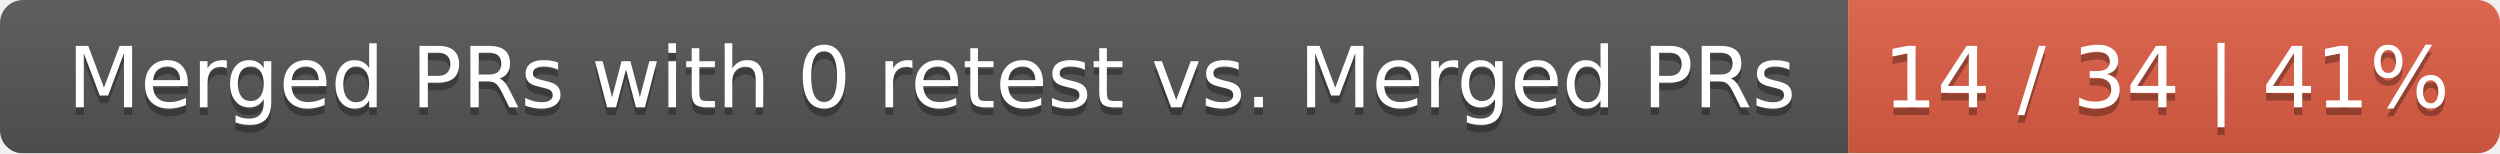
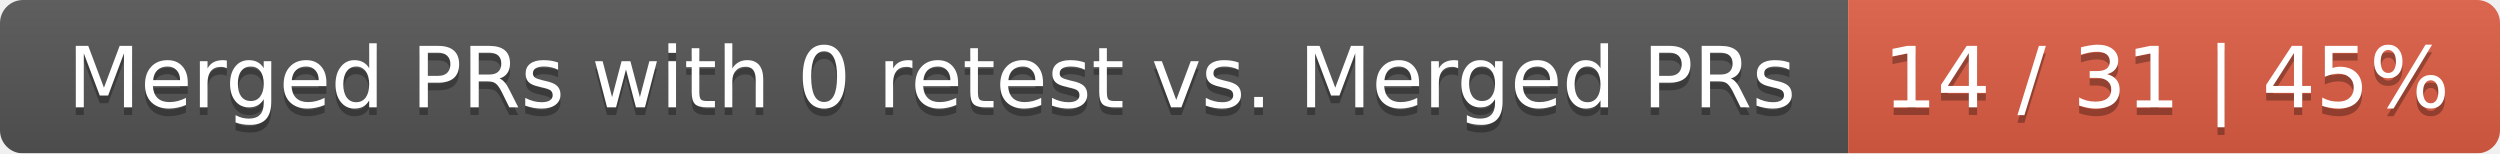
<svg xmlns="http://www.w3.org/2000/svg" width="326" height="20">
  <linearGradient id="smooth" x2="0" y2="100%">
    <stop offset="0" stop-color="#bbb" stop-opacity=".1" />
    <stop offset="1" stop-opacity=".1" />
  </linearGradient>
  <mask id="round">
    <rect width="326" height="20" rx="3" fill="#fff" />
  </mask>
  <g mask="url(#round)">
    <rect width="241" height="20" fill="#555" />
    <rect x="241" width="85" height="20" fill="#e05d44" />
    <rect width="326" height="20" fill="url(#smooth)" />
  </g>
  <g fill="#fff" text-anchor="middle" font-family="DejaVu Sans,Verdana,Geneva,sans-serif" font-size="11">
    <text x="121.5" y="15" fill="#010101" fill-opacity=".3">Merged PRs with 0 retest vs. Merged PRs</text>
    <text x="121.5" y="14">Merged PRs with 0 retest vs. Merged PRs</text>
-     <text x="282.5" y="15" fill="#010101" fill-opacity=".3">14 / 34 | 41%</text>
-     <text x="282.5" y="14">14 / 34 | 41%</text>
+     <text x="282.5" y="15" fill="#010101" fill-opacity=".3">14 / 31 | 45%</text>
+     <text x="282.5" y="14">14 / 31 | 45%</text>
  </g>
</svg>
